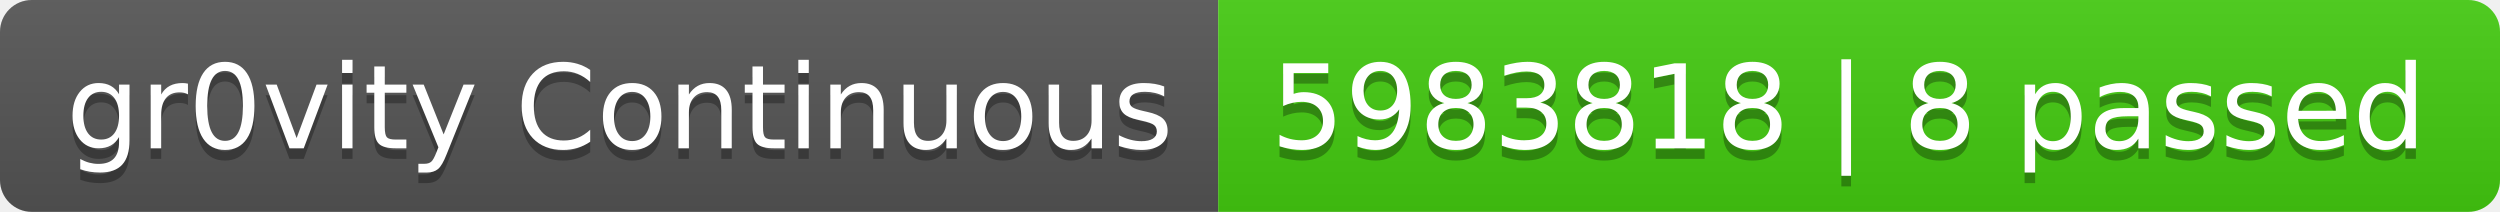
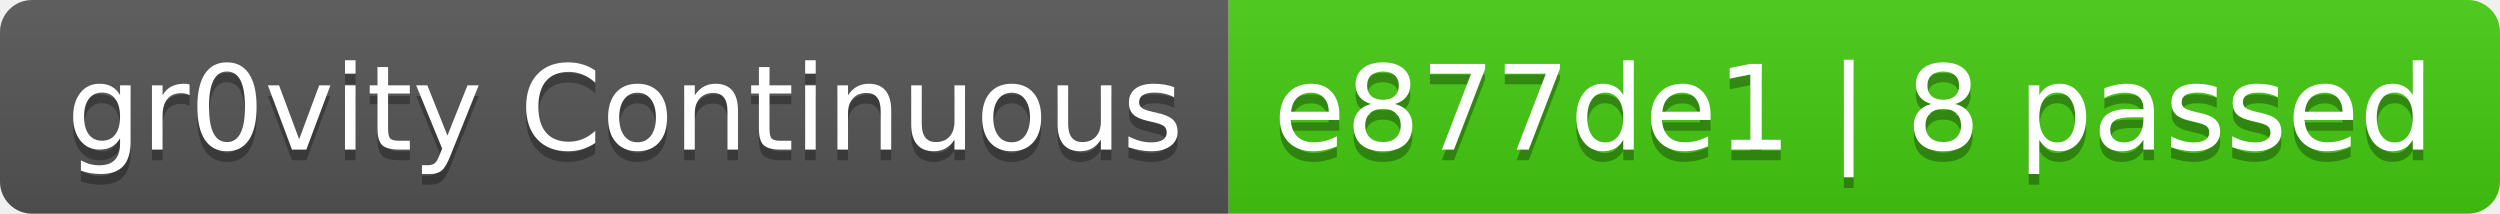
- <svg xmlns="http://www.w3.org/2000/svg" width="236" height="20" role="img" aria-label="gr0vity Continuous: 5983818 | 8 passed">
+ <svg xmlns="http://www.w3.org/2000/svg" width="234" height="20" role="img" aria-label="gr0vity Continuous: e877de1 | 8 passed">
  <linearGradient id="s" x2="0" y2="100%">
    <stop offset="0" stop-color="#bbb" stop-opacity=".1" />
    <stop offset="1" stop-opacity=".1" />
  </linearGradient>
  <clipPath id="r">
-     <rect width="236" height="20" rx="3" fill="#fff" />
+     <rect width="234" height="20" rx="3" fill="#fff" />
  </clipPath>
  <g clip-path="url(#r)">
    <rect width="115" height="20" fill="#555" />
-     <rect x="115" width="121" height="20" fill="#4c1" />
-     <rect width="236" height="20" fill="url(#s)" />
+     <rect x="115" width="119" height="20" fill="#4c1" />
+     <rect width="234" height="20" fill="url(#s)" />
  </g>
  <g fill="#fff" text-anchor="middle" font-family="Verdana,Geneva,DejaVu Sans,sans-serif" text-rendering="geometricPrecision" font-size="110">
    <text aria-hidden="true" x="585" y="150" fill="#010101" fill-opacity=".3" transform="scale(.1)" textLength="1050">gr0vity Continuous</text>
    <text x="585" y="140" transform="scale(.1)" fill="#fff" textLength="1050">gr0vity Continuous</text>
-     <text aria-hidden="true" x="1745" y="150" fill="#010101" fill-opacity=".3" transform="scale(.1)" textLength="1110">5983818 | 8 passed</text>
-     <text x="1745" y="140" transform="scale(.1)" fill="#fff" textLength="1110">5983818 | 8 passed</text>
+     <text aria-hidden="true" x="1735" y="150" fill="#010101" fill-opacity=".3" transform="scale(.1)" textLength="1090">e877de1 | 8 passed</text>
+     <text x="1735" y="140" transform="scale(.1)" fill="#fff" textLength="1090">e877de1 | 8 passed</text>
  </g>
</svg>
